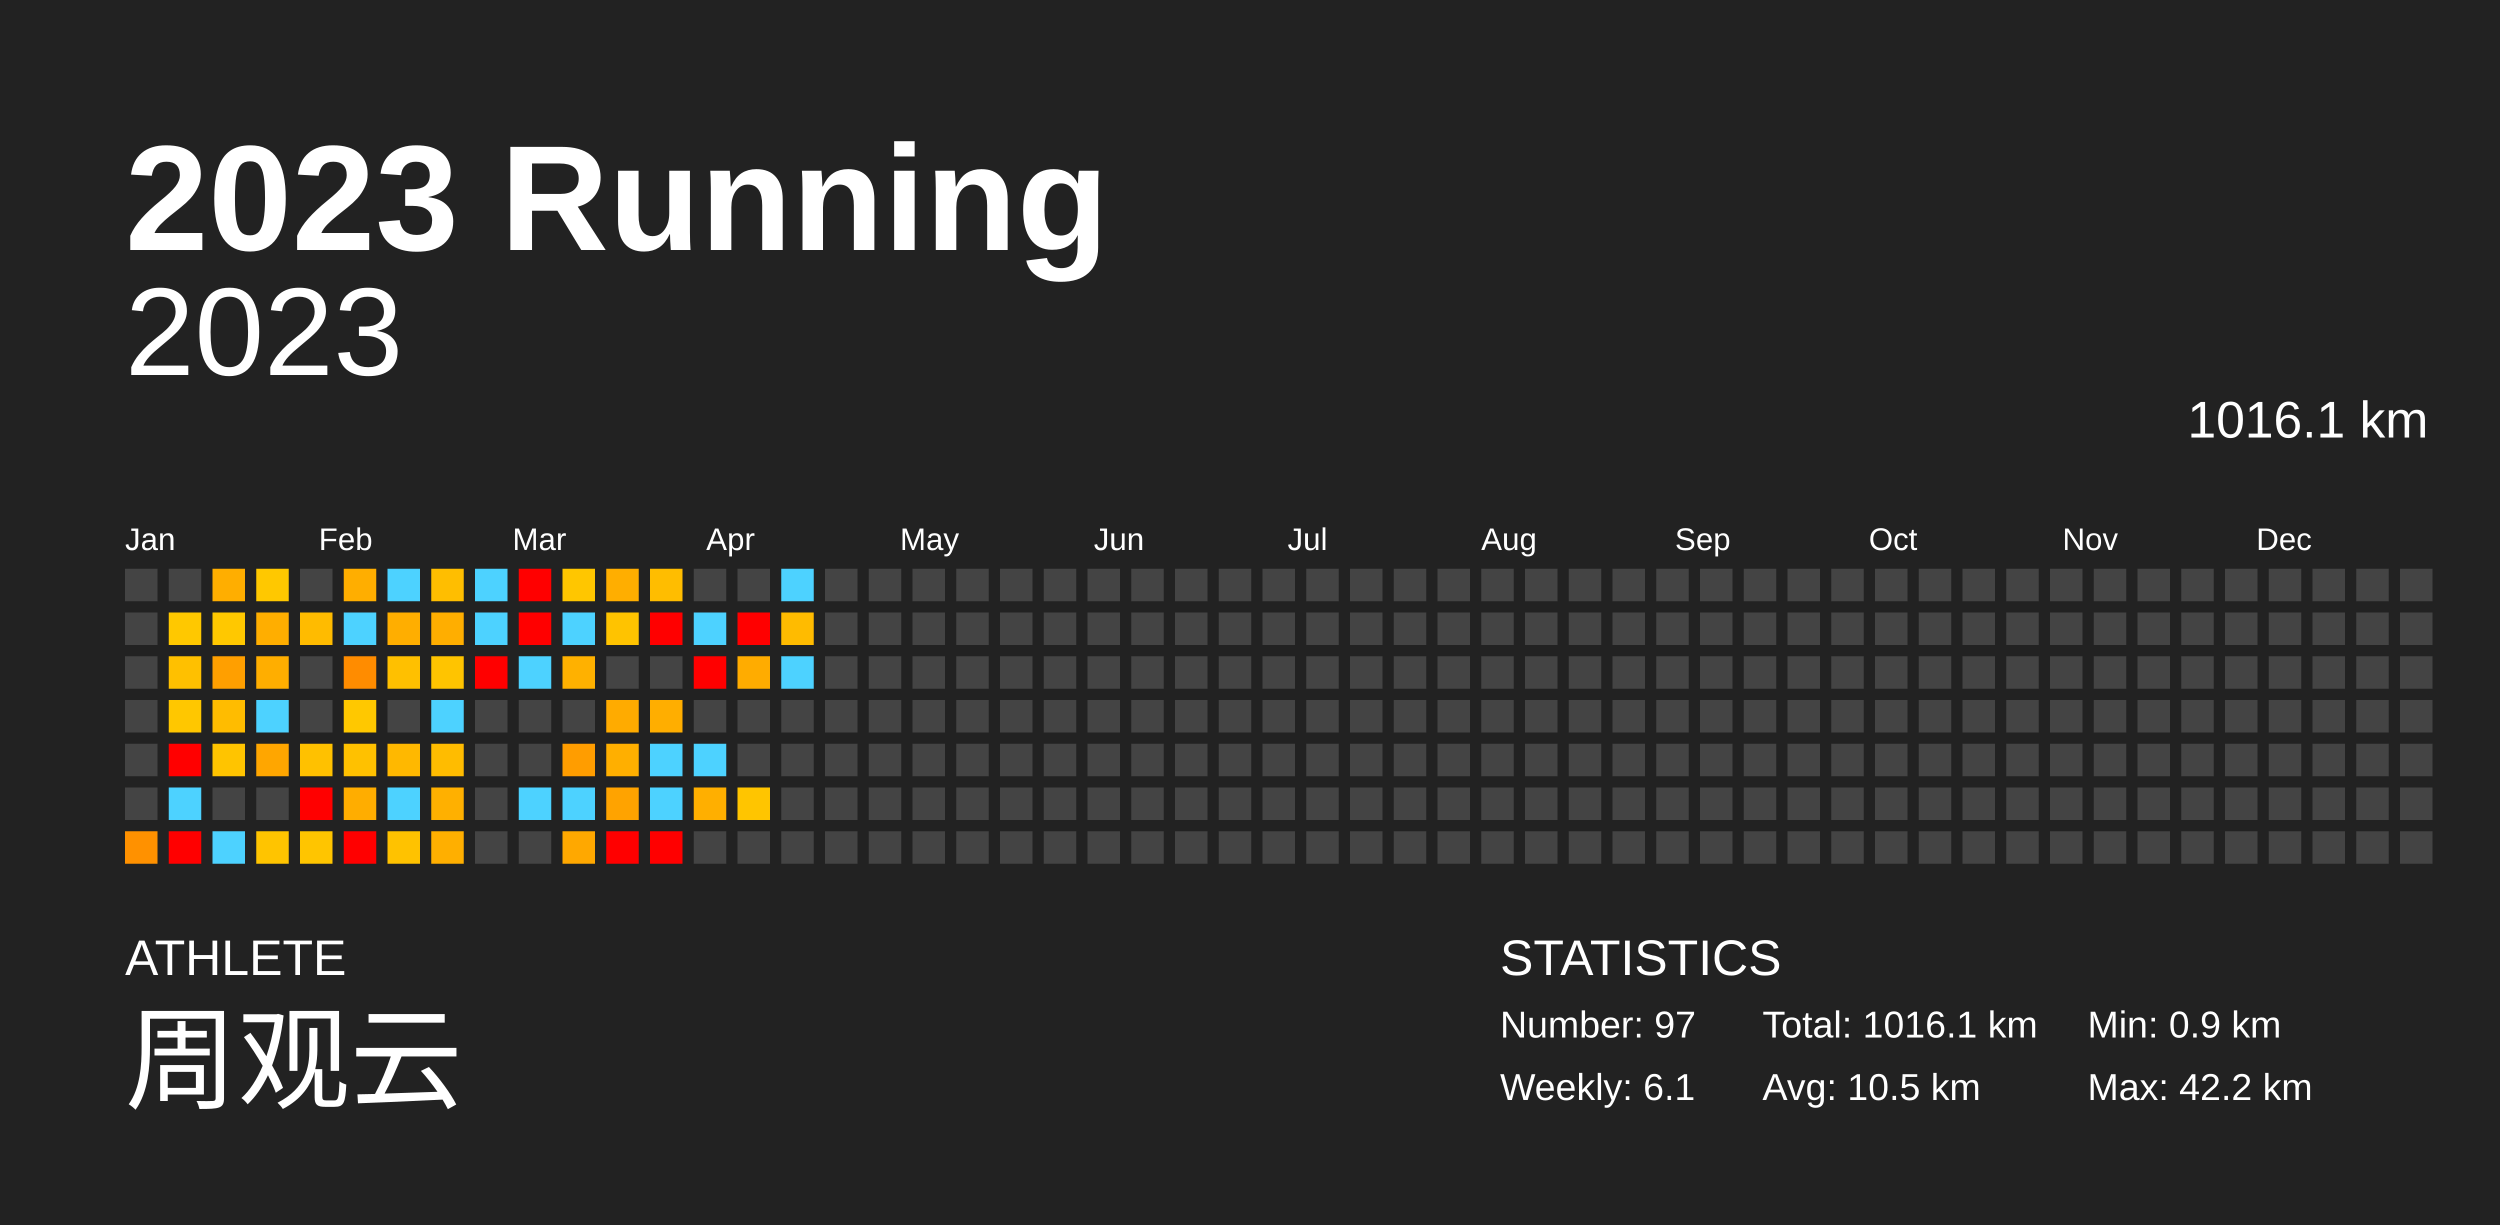
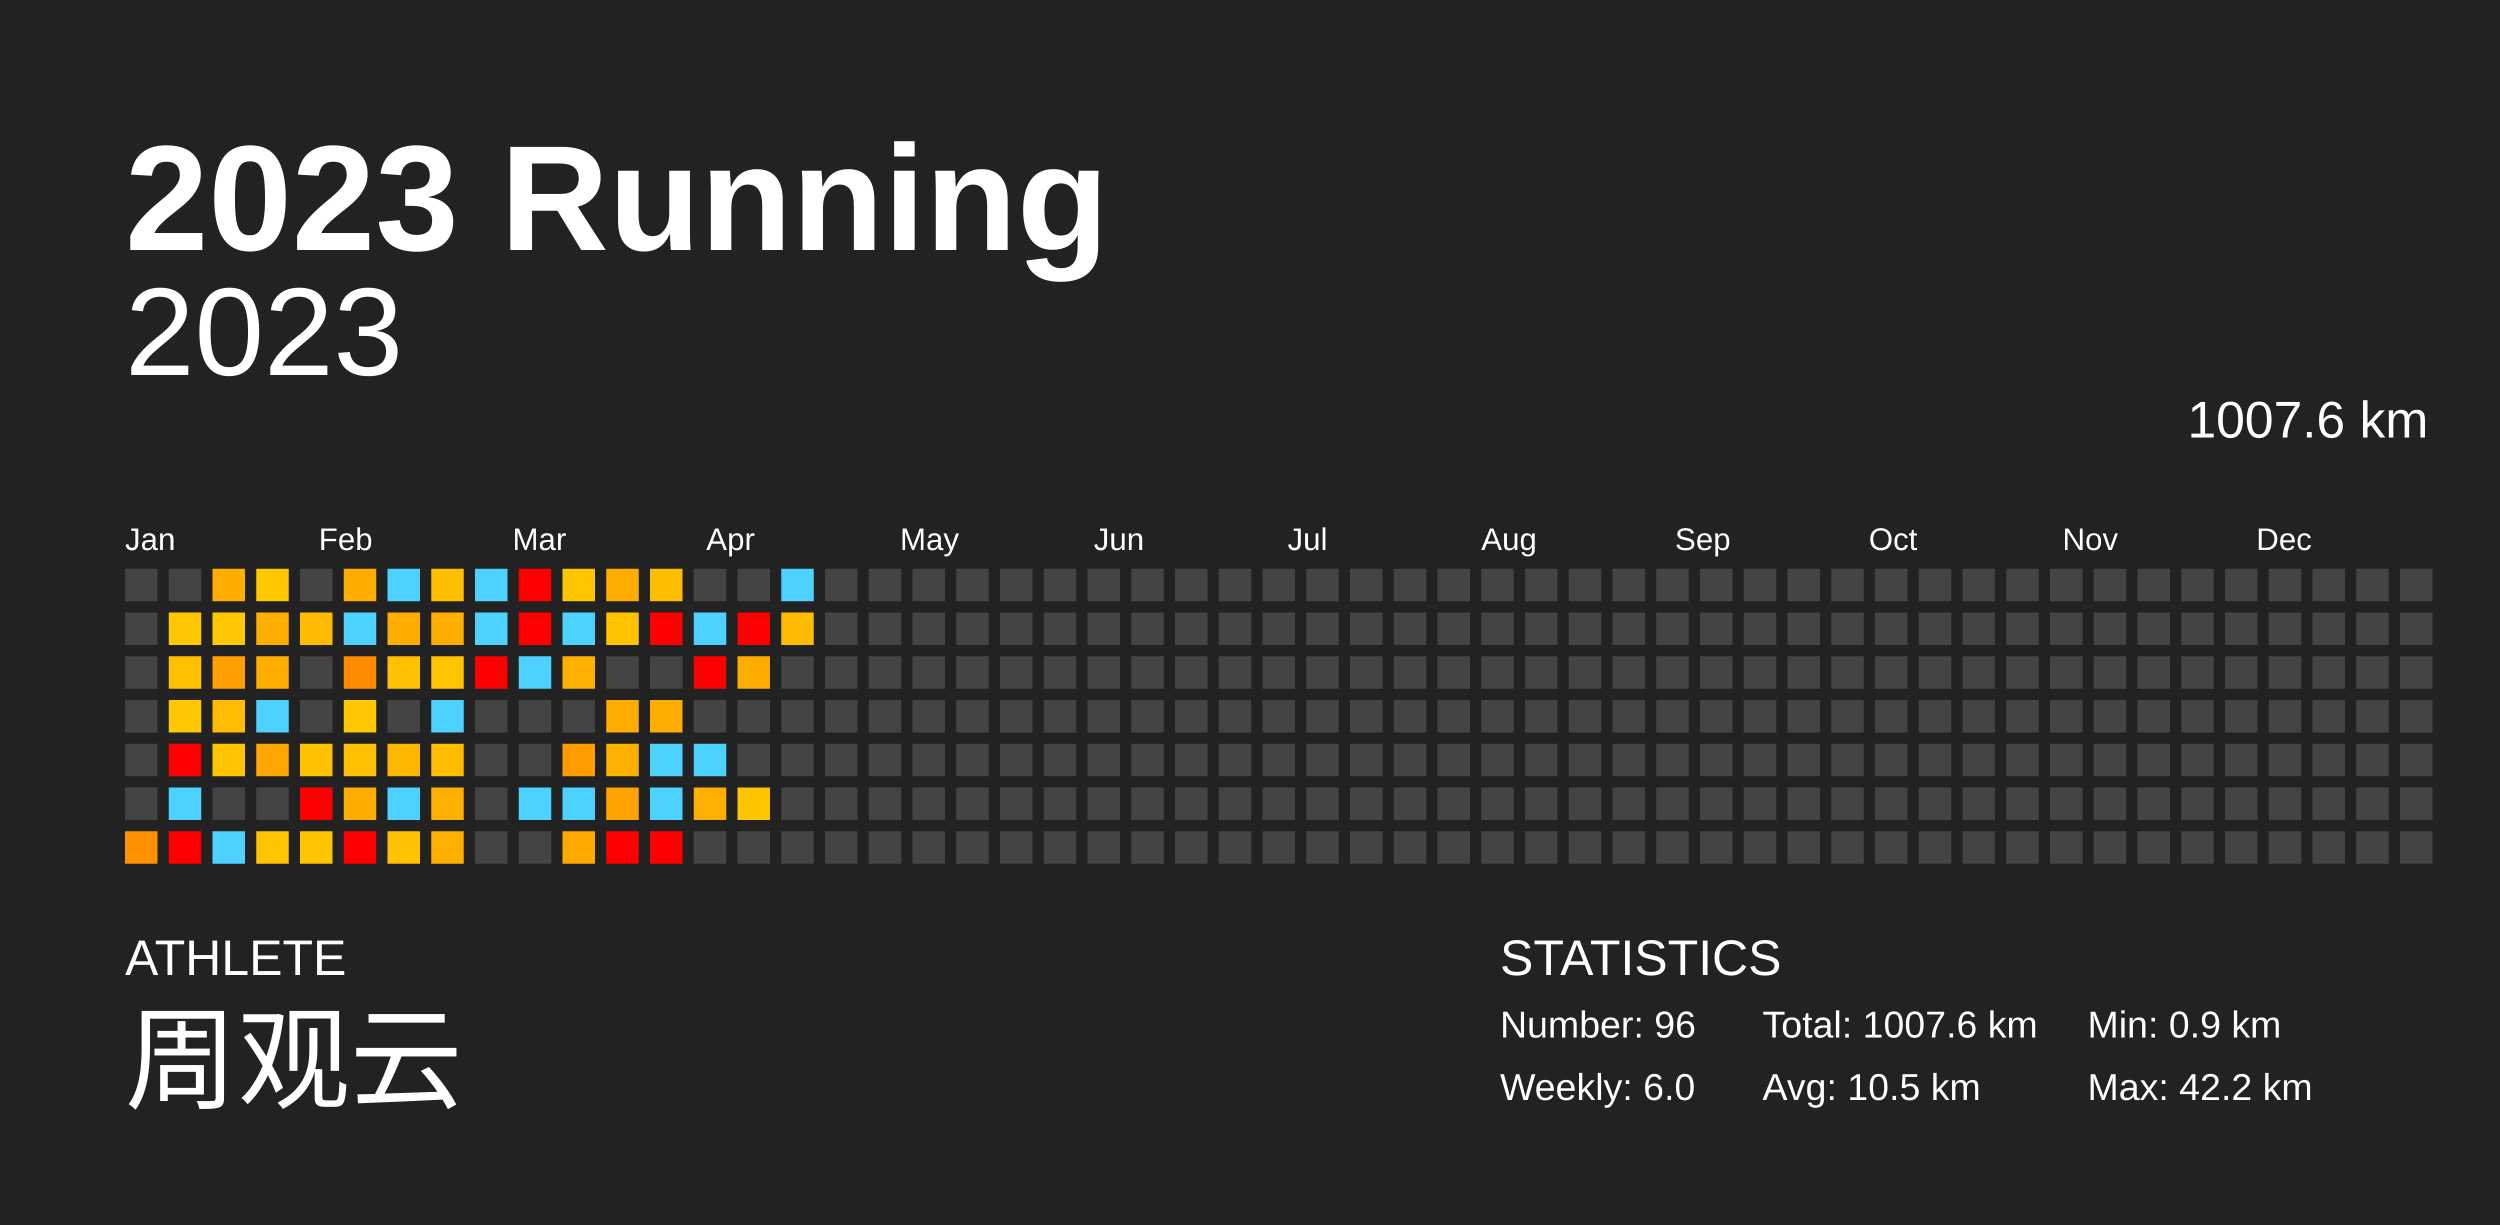
<svg xmlns="http://www.w3.org/2000/svg" baseProfile="full" height="98mm" version="1.1" viewBox="0,0,200,98" width="200mm">
  <defs />
  <rect fill="#222222" height="98" width="200" x="0" y="0" />
  <text fill="#FFFFFF" style="font-size:12px; font-family:Arial; font-weight:bold;" x="10" y="20">2023 Running</text>
  <text fill="#FFFFFF" style="font-size:4px; font-family:Arial" x="10" y="78">ATHLETE</text>
  <text fill="#FFFFFF" style="font-size:9px; font-family:Arial" x="10" y="88">周观云</text>
  <text fill="#FFFFFF" style="font-size:4px; font-family:Arial" x="120" y="78">STATISTICS</text>
-   <text fill="#FFFFFF" style="font-size:3px; font-family:Arial" x="120" y="83">Number: 97</text>
-   <text fill="#FFFFFF" style="font-size:3px; font-family:Arial" x="120" y="88">Weekly: 6.1</text>
-   <text fill="#FFFFFF" style="font-size:3px; font-family:Arial" x="141" y="83">Total: 1016.1 km</text>
+   <text fill="#FFFFFF" style="font-size:3px; font-family:Arial" x="120" y="83">Number: 96</text>
+   <text fill="#FFFFFF" style="font-size:3px; font-family:Arial" x="120" y="88">Weekly: 6.0</text>
+   <text fill="#FFFFFF" style="font-size:3px; font-family:Arial" x="141" y="83">Total: 1007.6 km</text>
  <text fill="#FFFFFF" style="font-size:3px; font-family:Arial" x="141" y="88">Avg: 10.5 km</text>
  <text fill="#FFFFFF" style="font-size:3px; font-family:Arial" x="167" y="83">Min: 0.9 km</text>
  <text fill="#FFFFFF" style="font-size:3px; font-family:Arial" x="167" y="88">Max: 42.2 km</text>
  <text alignment-baseline="hanging" fill="#FFFFFF" style="font-size:10.0px; font-family:Arial;" x="10" y="30">2023</text>
-   <text alignment-baseline="hanging" fill="#FFFFFF" style="font-size:4.125px; font-family:Arial;" x="175" y="35">1016.1 km</text>
+   <text alignment-baseline="hanging" fill="#FFFFFF" style="font-size:4.125px; font-family:Arial;" x="175" y="35">1007.6 km</text>
  <text fill="#FFFFFF" style="font-size:2.5px; font-family:Arial" x="10.0" y="44">Jan</text>
  <text fill="#FFFFFF" style="font-size:2.5px; font-family:Arial" x="25.5" y="44">Feb</text>
  <text fill="#FFFFFF" style="font-size:2.5px; font-family:Arial" x="41.0" y="44">Mar</text>
  <text fill="#FFFFFF" style="font-size:2.5px; font-family:Arial" x="56.5" y="44">Apr</text>
  <text fill="#FFFFFF" style="font-size:2.5px; font-family:Arial" x="72.0" y="44">May</text>
  <text fill="#FFFFFF" style="font-size:2.5px; font-family:Arial" x="87.5" y="44">Jun</text>
  <text fill="#FFFFFF" style="font-size:2.5px; font-family:Arial" x="103.0" y="44">Jul</text>
  <text fill="#FFFFFF" style="font-size:2.5px; font-family:Arial" x="118.5" y="44">Aug</text>
  <text fill="#FFFFFF" style="font-size:2.5px; font-family:Arial" x="134.0" y="44">Sep</text>
  <text fill="#FFFFFF" style="font-size:2.5px; font-family:Arial" x="149.5" y="44">Oct</text>
  <text fill="#FFFFFF" style="font-size:2.5px; font-family:Arial" x="165.0" y="44">Nov</text>
  <text fill="#FFFFFF" style="font-size:2.5px; font-family:Arial" x="180.5" y="44">Dec</text>
  <rect fill="#444444" height="2.6" width="2.6" x="10.0" y="45.5" />
  <rect fill="#444444" height="2.6" width="2.6" x="10.0" y="49.0" />
  <rect fill="#444444" height="2.6" width="2.6" x="10.0" y="52.5" />
  <rect fill="#444444" height="2.6" width="2.6" x="10.0" y="56.0" />
  <rect fill="#444444" height="2.6" width="2.6" x="10.0" y="59.5" />
  <rect fill="#444444" height="2.6" width="2.6" x="10.0" y="63.0" />
  <rect fill="#ff9100" height="2.6" width="2.6" x="10.0" y="66.5" />
  <rect fill="#444444" height="2.6" width="2.6" x="13.5" y="45.5" />
  <rect fill="#ffc800" height="2.6" width="2.6" x="13.5" y="49.0" />
  <rect fill="#ffc000" height="2.6" width="2.6" x="13.5" y="52.5" />
  <rect fill="#ffc700" height="2.6" width="2.6" x="13.5" y="56.0" />
  <rect fill="red" height="2.6" width="2.6" x="13.5" y="59.5" />
  <rect fill="#4dd2ff" height="2.6" width="2.6" x="13.5" y="63.0" />
  <rect fill="red" height="2.6" width="2.6" x="13.5" y="66.5" />
  <rect fill="#ffae00" height="2.6" width="2.6" x="17.0" y="45.5" />
  <rect fill="#ffc800" height="2.6" width="2.6" x="17.0" y="49.0" />
  <rect fill="#ff9f00" height="2.6" width="2.6" x="17.0" y="52.5" />
  <rect fill="#ffbc00" height="2.6" width="2.6" x="17.0" y="56.0" />
  <rect fill="#ffc400" height="2.6" width="2.6" x="17.0" y="59.5" />
  <rect fill="#444444" height="2.6" width="2.6" x="17.0" y="63.0" />
  <rect fill="#4dd2ff" height="2.6" width="2.6" x="17.0" y="66.5" />
  <rect fill="#ffc800" height="2.6" width="2.6" x="20.5" y="45.5" />
  <rect fill="#ffae00" height="2.6" width="2.6" x="20.5" y="49.0" />
  <rect fill="#ffae00" height="2.6" width="2.6" x="20.5" y="52.5" />
  <rect fill="#4dd2ff" height="2.6" width="2.6" x="20.5" y="56.0" />
  <rect fill="#ffa600" height="2.6" width="2.6" x="20.5" y="59.5" />
  <rect fill="#444444" height="2.6" width="2.6" x="20.5" y="63.0" />
  <rect fill="#ffc400" height="2.6" width="2.6" x="20.5" y="66.5" />
  <rect fill="#444444" height="2.6" width="2.6" x="24.0" y="45.5" />
  <rect fill="#ffbb00" height="2.6" width="2.6" x="24.0" y="49.0" />
  <rect fill="#444444" height="2.6" width="2.6" x="24.0" y="52.5" />
  <rect fill="#444444" height="2.6" width="2.6" x="24.0" y="56.0" />
  <rect fill="#ffc100" height="2.6" width="2.6" x="24.0" y="59.5" />
  <rect fill="red" height="2.6" width="2.6" x="24.0" y="63.0" />
  <rect fill="#ffc500" height="2.6" width="2.6" x="24.0" y="66.5" />
  <rect fill="#ffae00" height="2.6" width="2.6" x="27.5" y="45.5" />
  <rect fill="#4dd2ff" height="2.6" width="2.6" x="27.5" y="49.0" />
  <rect fill="#ff8c00" height="2.6" width="2.6" x="27.5" y="52.5" />
  <rect fill="#ffc800" height="2.6" width="2.6" x="27.5" y="56.0" />
  <rect fill="#ffc100" height="2.6" width="2.6" x="27.5" y="59.5" />
  <rect fill="#ffad00" height="2.6" width="2.6" x="27.5" y="63.0" />
  <rect fill="red" height="2.6" width="2.6" x="27.5" y="66.5" />
  <rect fill="#4dd2ff" height="2.6" width="2.6" x="31.0" y="45.5" />
  <rect fill="#ffae00" height="2.6" width="2.6" x="31.0" y="49.0" />
  <rect fill="#ffc000" height="2.6" width="2.6" x="31.0" y="52.5" />
  <rect fill="#444444" height="2.6" width="2.6" x="31.0" y="56.0" />
  <rect fill="#ffb800" height="2.6" width="2.6" x="31.0" y="59.5" />
  <rect fill="#4dd2ff" height="2.6" width="2.6" x="31.0" y="63.0" />
  <rect fill="#ffc200" height="2.6" width="2.6" x="31.0" y="66.5" />
  <rect fill="#ffbe00" height="2.6" width="2.6" x="34.5" y="45.5" />
  <rect fill="#ffae00" height="2.6" width="2.6" x="34.5" y="49.0" />
  <rect fill="#ffc400" height="2.6" width="2.6" x="34.5" y="52.5" />
  <rect fill="#4dd2ff" height="2.6" width="2.6" x="34.5" y="56.0" />
  <rect fill="#ffbc00" height="2.6" width="2.6" x="34.5" y="59.5" />
  <rect fill="#ffb000" height="2.6" width="2.6" x="34.5" y="63.0" />
  <rect fill="#ffaf00" height="2.6" width="2.6" x="34.5" y="66.5" />
  <rect fill="#4dd2ff" height="2.6" width="2.6" x="38.0" y="45.5" />
  <rect fill="#4dd2ff" height="2.6" width="2.6" x="38.0" y="49.0" />
  <rect fill="red" height="2.6" width="2.6" x="38.0" y="52.5" />
  <rect fill="#444444" height="2.6" width="2.6" x="38.0" y="56.0" />
  <rect fill="#444444" height="2.6" width="2.6" x="38.0" y="59.5" />
  <rect fill="#444444" height="2.6" width="2.6" x="38.0" y="63.0" />
  <rect fill="#444444" height="2.6" width="2.6" x="38.0" y="66.5" />
  <rect fill="red" height="2.6" width="2.6" x="41.5" y="45.5" />
  <rect fill="red" height="2.6" width="2.6" x="41.5" y="49.0" />
  <rect fill="#4dd2ff" height="2.6" width="2.6" x="41.5" y="52.5" />
  <rect fill="#444444" height="2.6" width="2.6" x="41.5" y="56.0" />
  <rect fill="#444444" height="2.6" width="2.6" x="41.5" y="59.5" />
  <rect fill="#4dd2ff" height="2.6" width="2.6" x="41.5" y="63.0" />
  <rect fill="#444444" height="2.6" width="2.6" x="41.5" y="66.5" />
  <rect fill="#ffc600" height="2.6" width="2.6" x="45.0" y="45.5" />
  <rect fill="#4dd2ff" height="2.6" width="2.6" x="45.0" y="49.0" />
  <rect fill="#ffb100" height="2.6" width="2.6" x="45.0" y="52.5" />
  <rect fill="#444444" height="2.6" width="2.6" x="45.0" y="56.0" />
  <rect fill="#ff9d00" height="2.6" width="2.6" x="45.0" y="59.5" />
  <rect fill="#4dd2ff" height="2.6" width="2.6" x="45.0" y="63.0" />
  <rect fill="#ffa800" height="2.6" width="2.6" x="45.0" y="66.5" />
  <rect fill="#ffae00" height="2.6" width="2.6" x="48.5" y="45.5" />
  <rect fill="#ffc300" height="2.6" width="2.6" x="48.5" y="49.0" />
  <rect fill="#444444" height="2.6" width="2.6" x="48.5" y="52.5" />
  <rect fill="#ffab00" height="2.6" width="2.6" x="48.5" y="56.0" />
  <rect fill="#ffaf00" height="2.6" width="2.6" x="48.5" y="59.5" />
  <rect fill="#ffa300" height="2.6" width="2.6" x="48.5" y="63.0" />
  <rect fill="red" height="2.6" width="2.6" x="48.5" y="66.5" />
  <rect fill="#ffbd00" height="2.6" width="2.6" x="52.0" y="45.5" />
  <rect fill="red" height="2.6" width="2.6" x="52.0" y="49.0" />
  <rect fill="#444444" height="2.6" width="2.6" x="52.0" y="52.5" />
  <rect fill="#ffae00" height="2.6" width="2.6" x="52.0" y="56.0" />
  <rect fill="#4dd2ff" height="2.6" width="2.6" x="52.0" y="59.5" />
  <rect fill="#4dd2ff" height="2.6" width="2.6" x="52.0" y="63.0" />
  <rect fill="red" height="2.6" width="2.6" x="52.0" y="66.5" />
  <rect fill="#444444" height="2.6" width="2.6" x="55.5" y="45.5" />
  <rect fill="#4dd2ff" height="2.6" width="2.6" x="55.5" y="49.0" />
  <rect fill="red" height="2.6" width="2.6" x="55.5" y="52.5" />
  <rect fill="#444444" height="2.6" width="2.6" x="55.5" y="56.0" />
  <rect fill="#4dd2ff" height="2.6" width="2.6" x="55.5" y="59.5" />
  <rect fill="#ffaf00" height="2.6" width="2.6" x="55.5" y="63.0" />
  <rect fill="#444444" height="2.6" width="2.6" x="55.5" y="66.5" />
  <rect fill="#444444" height="2.6" width="2.6" x="59.0" y="45.5" />
  <rect fill="red" height="2.6" width="2.6" x="59.0" y="49.0" />
  <rect fill="#ffac00" height="2.6" width="2.6" x="59.0" y="52.5" />
  <rect fill="#444444" height="2.6" width="2.6" x="59.0" y="56.0" />
  <rect fill="#444444" height="2.6" width="2.6" x="59.0" y="59.5" />
  <rect fill="#ffc500" height="2.6" width="2.6" x="59.0" y="63.0" />
  <rect fill="#444444" height="2.6" width="2.6" x="59.0" y="66.5" />
  <rect fill="#4dd2ff" height="2.6" width="2.6" x="62.5" y="45.5" />
  <rect fill="#ffbb00" height="2.6" width="2.6" x="62.5" y="49.0" />
-   <rect fill="#4dd2ff" height="2.6" width="2.6" x="62.5" y="52.5" />
+   <rect fill="#444444" height="2.6" width="2.6" x="62.5" y="52.5" />
  <rect fill="#444444" height="2.6" width="2.6" x="62.5" y="56.0" />
  <rect fill="#444444" height="2.6" width="2.6" x="62.5" y="59.5" />
  <rect fill="#444444" height="2.6" width="2.6" x="62.5" y="63.0" />
  <rect fill="#444444" height="2.6" width="2.6" x="62.5" y="66.5" />
  <rect fill="#444444" height="2.6" width="2.6" x="66.0" y="45.5" />
  <rect fill="#444444" height="2.6" width="2.6" x="66.0" y="49.0" />
  <rect fill="#444444" height="2.6" width="2.6" x="66.0" y="52.5" />
  <rect fill="#444444" height="2.6" width="2.6" x="66.0" y="56.0" />
  <rect fill="#444444" height="2.6" width="2.6" x="66.0" y="59.5" />
  <rect fill="#444444" height="2.6" width="2.6" x="66.0" y="63.0" />
  <rect fill="#444444" height="2.6" width="2.6" x="66.0" y="66.5" />
  <rect fill="#444444" height="2.6" width="2.6" x="69.5" y="45.5" />
  <rect fill="#444444" height="2.6" width="2.6" x="69.5" y="49.0" />
  <rect fill="#444444" height="2.6" width="2.6" x="69.5" y="52.5" />
  <rect fill="#444444" height="2.6" width="2.6" x="69.5" y="56.0" />
  <rect fill="#444444" height="2.6" width="2.6" x="69.5" y="59.5" />
  <rect fill="#444444" height="2.6" width="2.6" x="69.5" y="63.0" />
  <rect fill="#444444" height="2.6" width="2.6" x="69.5" y="66.5" />
  <rect fill="#444444" height="2.6" width="2.6" x="73.0" y="45.5" />
  <rect fill="#444444" height="2.6" width="2.6" x="73.0" y="49.0" />
  <rect fill="#444444" height="2.6" width="2.6" x="73.0" y="52.5" />
  <rect fill="#444444" height="2.6" width="2.6" x="73.0" y="56.0" />
  <rect fill="#444444" height="2.6" width="2.6" x="73.0" y="59.5" />
  <rect fill="#444444" height="2.6" width="2.6" x="73.0" y="63.0" />
  <rect fill="#444444" height="2.6" width="2.6" x="73.0" y="66.5" />
  <rect fill="#444444" height="2.6" width="2.6" x="76.5" y="45.5" />
  <rect fill="#444444" height="2.6" width="2.6" x="76.5" y="49.0" />
  <rect fill="#444444" height="2.6" width="2.6" x="76.5" y="52.5" />
  <rect fill="#444444" height="2.6" width="2.6" x="76.5" y="56.0" />
  <rect fill="#444444" height="2.6" width="2.6" x="76.5" y="59.5" />
  <rect fill="#444444" height="2.6" width="2.6" x="76.5" y="63.0" />
  <rect fill="#444444" height="2.6" width="2.6" x="76.5" y="66.5" />
  <rect fill="#444444" height="2.6" width="2.6" x="80.0" y="45.5" />
  <rect fill="#444444" height="2.6" width="2.6" x="80.0" y="49.0" />
  <rect fill="#444444" height="2.6" width="2.6" x="80.0" y="52.5" />
  <rect fill="#444444" height="2.6" width="2.6" x="80.0" y="56.0" />
  <rect fill="#444444" height="2.6" width="2.6" x="80.0" y="59.5" />
  <rect fill="#444444" height="2.6" width="2.6" x="80.0" y="63.0" />
  <rect fill="#444444" height="2.6" width="2.6" x="80.0" y="66.5" />
  <rect fill="#444444" height="2.6" width="2.6" x="83.5" y="45.5" />
  <rect fill="#444444" height="2.6" width="2.6" x="83.5" y="49.0" />
  <rect fill="#444444" height="2.6" width="2.6" x="83.5" y="52.5" />
  <rect fill="#444444" height="2.6" width="2.6" x="83.5" y="56.0" />
  <rect fill="#444444" height="2.6" width="2.6" x="83.5" y="59.5" />
  <rect fill="#444444" height="2.6" width="2.6" x="83.5" y="63.0" />
  <rect fill="#444444" height="2.6" width="2.6" x="83.5" y="66.5" />
  <rect fill="#444444" height="2.6" width="2.6" x="87.0" y="45.5" />
  <rect fill="#444444" height="2.6" width="2.6" x="87.0" y="49.0" />
  <rect fill="#444444" height="2.6" width="2.6" x="87.0" y="52.5" />
  <rect fill="#444444" height="2.6" width="2.6" x="87.0" y="56.0" />
  <rect fill="#444444" height="2.6" width="2.6" x="87.0" y="59.5" />
  <rect fill="#444444" height="2.6" width="2.6" x="87.0" y="63.0" />
  <rect fill="#444444" height="2.6" width="2.6" x="87.0" y="66.5" />
  <rect fill="#444444" height="2.6" width="2.6" x="90.5" y="45.5" />
  <rect fill="#444444" height="2.6" width="2.6" x="90.5" y="49.0" />
  <rect fill="#444444" height="2.6" width="2.6" x="90.5" y="52.5" />
  <rect fill="#444444" height="2.6" width="2.6" x="90.5" y="56.0" />
  <rect fill="#444444" height="2.6" width="2.6" x="90.5" y="59.5" />
  <rect fill="#444444" height="2.6" width="2.6" x="90.5" y="63.0" />
  <rect fill="#444444" height="2.6" width="2.6" x="90.5" y="66.5" />
  <rect fill="#444444" height="2.6" width="2.6" x="94.0" y="45.5" />
  <rect fill="#444444" height="2.6" width="2.6" x="94.0" y="49.0" />
  <rect fill="#444444" height="2.6" width="2.6" x="94.0" y="52.5" />
  <rect fill="#444444" height="2.6" width="2.6" x="94.0" y="56.0" />
  <rect fill="#444444" height="2.6" width="2.6" x="94.0" y="59.5" />
  <rect fill="#444444" height="2.6" width="2.6" x="94.0" y="63.0" />
  <rect fill="#444444" height="2.6" width="2.6" x="94.0" y="66.5" />
  <rect fill="#444444" height="2.6" width="2.6" x="97.5" y="45.5" />
  <rect fill="#444444" height="2.6" width="2.6" x="97.5" y="49.0" />
  <rect fill="#444444" height="2.6" width="2.6" x="97.5" y="52.5" />
  <rect fill="#444444" height="2.6" width="2.6" x="97.5" y="56.0" />
  <rect fill="#444444" height="2.6" width="2.6" x="97.5" y="59.5" />
  <rect fill="#444444" height="2.6" width="2.6" x="97.5" y="63.0" />
  <rect fill="#444444" height="2.6" width="2.6" x="97.5" y="66.5" />
  <rect fill="#444444" height="2.6" width="2.6" x="101.0" y="45.5" />
  <rect fill="#444444" height="2.6" width="2.6" x="101.0" y="49.0" />
  <rect fill="#444444" height="2.6" width="2.6" x="101.0" y="52.5" />
  <rect fill="#444444" height="2.6" width="2.6" x="101.0" y="56.0" />
  <rect fill="#444444" height="2.6" width="2.6" x="101.0" y="59.5" />
  <rect fill="#444444" height="2.6" width="2.6" x="101.0" y="63.0" />
  <rect fill="#444444" height="2.6" width="2.6" x="101.0" y="66.5" />
  <rect fill="#444444" height="2.6" width="2.6" x="104.5" y="45.5" />
  <rect fill="#444444" height="2.6" width="2.6" x="104.5" y="49.0" />
  <rect fill="#444444" height="2.6" width="2.6" x="104.5" y="52.5" />
  <rect fill="#444444" height="2.6" width="2.6" x="104.5" y="56.0" />
  <rect fill="#444444" height="2.6" width="2.6" x="104.5" y="59.5" />
  <rect fill="#444444" height="2.6" width="2.6" x="104.5" y="63.0" />
  <rect fill="#444444" height="2.6" width="2.6" x="104.5" y="66.5" />
  <rect fill="#444444" height="2.6" width="2.6" x="108.0" y="45.5" />
  <rect fill="#444444" height="2.6" width="2.6" x="108.0" y="49.0" />
  <rect fill="#444444" height="2.6" width="2.6" x="108.0" y="52.5" />
  <rect fill="#444444" height="2.6" width="2.6" x="108.0" y="56.0" />
  <rect fill="#444444" height="2.6" width="2.6" x="108.0" y="59.5" />
  <rect fill="#444444" height="2.6" width="2.6" x="108.0" y="63.0" />
  <rect fill="#444444" height="2.6" width="2.6" x="108.0" y="66.5" />
  <rect fill="#444444" height="2.6" width="2.6" x="111.5" y="45.5" />
  <rect fill="#444444" height="2.6" width="2.6" x="111.5" y="49.0" />
  <rect fill="#444444" height="2.6" width="2.6" x="111.5" y="52.5" />
  <rect fill="#444444" height="2.6" width="2.6" x="111.5" y="56.0" />
  <rect fill="#444444" height="2.6" width="2.6" x="111.5" y="59.5" />
  <rect fill="#444444" height="2.6" width="2.6" x="111.5" y="63.0" />
  <rect fill="#444444" height="2.6" width="2.6" x="111.5" y="66.5" />
  <rect fill="#444444" height="2.6" width="2.6" x="115.0" y="45.5" />
  <rect fill="#444444" height="2.6" width="2.6" x="115.0" y="49.0" />
  <rect fill="#444444" height="2.6" width="2.6" x="115.0" y="52.5" />
  <rect fill="#444444" height="2.6" width="2.6" x="115.0" y="56.0" />
  <rect fill="#444444" height="2.6" width="2.6" x="115.0" y="59.5" />
  <rect fill="#444444" height="2.6" width="2.6" x="115.0" y="63.0" />
  <rect fill="#444444" height="2.6" width="2.6" x="115.0" y="66.5" />
  <rect fill="#444444" height="2.6" width="2.6" x="118.5" y="45.5" />
  <rect fill="#444444" height="2.6" width="2.6" x="118.5" y="49.0" />
  <rect fill="#444444" height="2.6" width="2.6" x="118.5" y="52.5" />
  <rect fill="#444444" height="2.6" width="2.6" x="118.5" y="56.0" />
  <rect fill="#444444" height="2.6" width="2.6" x="118.5" y="59.5" />
  <rect fill="#444444" height="2.6" width="2.6" x="118.5" y="63.0" />
  <rect fill="#444444" height="2.6" width="2.6" x="118.5" y="66.5" />
  <rect fill="#444444" height="2.6" width="2.6" x="122.0" y="45.5" />
  <rect fill="#444444" height="2.6" width="2.6" x="122.0" y="49.0" />
  <rect fill="#444444" height="2.6" width="2.6" x="122.0" y="52.5" />
  <rect fill="#444444" height="2.6" width="2.6" x="122.0" y="56.0" />
  <rect fill="#444444" height="2.6" width="2.6" x="122.0" y="59.5" />
  <rect fill="#444444" height="2.6" width="2.6" x="122.0" y="63.0" />
  <rect fill="#444444" height="2.6" width="2.6" x="122.0" y="66.5" />
  <rect fill="#444444" height="2.6" width="2.6" x="125.5" y="45.5" />
  <rect fill="#444444" height="2.6" width="2.6" x="125.5" y="49.0" />
  <rect fill="#444444" height="2.6" width="2.6" x="125.5" y="52.5" />
  <rect fill="#444444" height="2.6" width="2.6" x="125.5" y="56.0" />
  <rect fill="#444444" height="2.6" width="2.6" x="125.5" y="59.5" />
  <rect fill="#444444" height="2.6" width="2.6" x="125.5" y="63.0" />
  <rect fill="#444444" height="2.6" width="2.6" x="125.5" y="66.5" />
  <rect fill="#444444" height="2.6" width="2.6" x="129.0" y="45.5" />
  <rect fill="#444444" height="2.6" width="2.6" x="129.0" y="49.0" />
  <rect fill="#444444" height="2.6" width="2.6" x="129.0" y="52.5" />
  <rect fill="#444444" height="2.6" width="2.6" x="129.0" y="56.0" />
  <rect fill="#444444" height="2.6" width="2.6" x="129.0" y="59.5" />
  <rect fill="#444444" height="2.6" width="2.6" x="129.0" y="63.0" />
  <rect fill="#444444" height="2.6" width="2.6" x="129.0" y="66.5" />
  <rect fill="#444444" height="2.6" width="2.6" x="132.5" y="45.5" />
  <rect fill="#444444" height="2.6" width="2.6" x="132.5" y="49.0" />
  <rect fill="#444444" height="2.6" width="2.6" x="132.5" y="52.5" />
  <rect fill="#444444" height="2.6" width="2.6" x="132.5" y="56.0" />
  <rect fill="#444444" height="2.6" width="2.6" x="132.5" y="59.5" />
  <rect fill="#444444" height="2.6" width="2.6" x="132.5" y="63.0" />
  <rect fill="#444444" height="2.6" width="2.6" x="132.5" y="66.5" />
  <rect fill="#444444" height="2.6" width="2.6" x="136.0" y="45.5" />
  <rect fill="#444444" height="2.6" width="2.6" x="136.0" y="49.0" />
  <rect fill="#444444" height="2.6" width="2.6" x="136.0" y="52.5" />
  <rect fill="#444444" height="2.6" width="2.6" x="136.0" y="56.0" />
  <rect fill="#444444" height="2.6" width="2.6" x="136.0" y="59.5" />
  <rect fill="#444444" height="2.6" width="2.6" x="136.0" y="63.0" />
  <rect fill="#444444" height="2.6" width="2.6" x="136.0" y="66.5" />
  <rect fill="#444444" height="2.6" width="2.6" x="139.5" y="45.5" />
  <rect fill="#444444" height="2.6" width="2.6" x="139.5" y="49.0" />
  <rect fill="#444444" height="2.6" width="2.6" x="139.5" y="52.5" />
  <rect fill="#444444" height="2.6" width="2.6" x="139.5" y="56.0" />
  <rect fill="#444444" height="2.6" width="2.6" x="139.5" y="59.5" />
  <rect fill="#444444" height="2.6" width="2.6" x="139.5" y="63.0" />
  <rect fill="#444444" height="2.6" width="2.6" x="139.5" y="66.5" />
  <rect fill="#444444" height="2.6" width="2.6" x="143.0" y="45.5" />
  <rect fill="#444444" height="2.6" width="2.6" x="143.0" y="49.0" />
  <rect fill="#444444" height="2.6" width="2.6" x="143.0" y="52.5" />
  <rect fill="#444444" height="2.6" width="2.6" x="143.0" y="56.0" />
  <rect fill="#444444" height="2.6" width="2.6" x="143.0" y="59.5" />
  <rect fill="#444444" height="2.6" width="2.6" x="143.0" y="63.0" />
  <rect fill="#444444" height="2.6" width="2.6" x="143.0" y="66.5" />
  <rect fill="#444444" height="2.6" width="2.6" x="146.5" y="45.5" />
  <rect fill="#444444" height="2.6" width="2.6" x="146.5" y="49.0" />
  <rect fill="#444444" height="2.6" width="2.6" x="146.5" y="52.5" />
  <rect fill="#444444" height="2.6" width="2.6" x="146.5" y="56.0" />
  <rect fill="#444444" height="2.6" width="2.6" x="146.5" y="59.5" />
  <rect fill="#444444" height="2.6" width="2.6" x="146.5" y="63.0" />
  <rect fill="#444444" height="2.6" width="2.6" x="146.5" y="66.5" />
  <rect fill="#444444" height="2.6" width="2.6" x="150.0" y="45.5" />
  <rect fill="#444444" height="2.6" width="2.6" x="150.0" y="49.0" />
  <rect fill="#444444" height="2.6" width="2.6" x="150.0" y="52.5" />
  <rect fill="#444444" height="2.6" width="2.6" x="150.0" y="56.0" />
  <rect fill="#444444" height="2.6" width="2.6" x="150.0" y="59.5" />
  <rect fill="#444444" height="2.6" width="2.6" x="150.0" y="63.0" />
  <rect fill="#444444" height="2.6" width="2.6" x="150.0" y="66.5" />
  <rect fill="#444444" height="2.6" width="2.6" x="153.5" y="45.5" />
  <rect fill="#444444" height="2.6" width="2.6" x="153.5" y="49.0" />
  <rect fill="#444444" height="2.6" width="2.6" x="153.5" y="52.5" />
  <rect fill="#444444" height="2.6" width="2.6" x="153.5" y="56.0" />
  <rect fill="#444444" height="2.6" width="2.6" x="153.5" y="59.5" />
  <rect fill="#444444" height="2.6" width="2.6" x="153.5" y="63.0" />
  <rect fill="#444444" height="2.6" width="2.6" x="153.5" y="66.5" />
  <rect fill="#444444" height="2.6" width="2.6" x="157.0" y="45.5" />
  <rect fill="#444444" height="2.6" width="2.6" x="157.0" y="49.0" />
  <rect fill="#444444" height="2.6" width="2.6" x="157.0" y="52.5" />
  <rect fill="#444444" height="2.6" width="2.6" x="157.0" y="56.0" />
  <rect fill="#444444" height="2.6" width="2.6" x="157.0" y="59.5" />
  <rect fill="#444444" height="2.6" width="2.6" x="157.0" y="63.0" />
  <rect fill="#444444" height="2.6" width="2.6" x="157.0" y="66.5" />
  <rect fill="#444444" height="2.6" width="2.6" x="160.5" y="45.5" />
  <rect fill="#444444" height="2.6" width="2.6" x="160.5" y="49.0" />
  <rect fill="#444444" height="2.6" width="2.6" x="160.5" y="52.5" />
  <rect fill="#444444" height="2.6" width="2.6" x="160.5" y="56.0" />
  <rect fill="#444444" height="2.6" width="2.6" x="160.5" y="59.5" />
  <rect fill="#444444" height="2.6" width="2.6" x="160.5" y="63.0" />
  <rect fill="#444444" height="2.6" width="2.6" x="160.5" y="66.5" />
  <rect fill="#444444" height="2.6" width="2.6" x="164.0" y="45.5" />
  <rect fill="#444444" height="2.6" width="2.6" x="164.0" y="49.0" />
  <rect fill="#444444" height="2.6" width="2.6" x="164.0" y="52.5" />
  <rect fill="#444444" height="2.6" width="2.6" x="164.0" y="56.0" />
  <rect fill="#444444" height="2.6" width="2.6" x="164.0" y="59.5" />
  <rect fill="#444444" height="2.6" width="2.6" x="164.0" y="63.0" />
  <rect fill="#444444" height="2.6" width="2.6" x="164.0" y="66.5" />
  <rect fill="#444444" height="2.6" width="2.6" x="167.5" y="45.5" />
  <rect fill="#444444" height="2.6" width="2.6" x="167.5" y="49.0" />
  <rect fill="#444444" height="2.6" width="2.6" x="167.5" y="52.5" />
  <rect fill="#444444" height="2.6" width="2.6" x="167.5" y="56.0" />
  <rect fill="#444444" height="2.6" width="2.6" x="167.5" y="59.5" />
  <rect fill="#444444" height="2.6" width="2.6" x="167.5" y="63.0" />
  <rect fill="#444444" height="2.6" width="2.6" x="167.5" y="66.5" />
  <rect fill="#444444" height="2.6" width="2.6" x="171.0" y="45.5" />
  <rect fill="#444444" height="2.6" width="2.6" x="171.0" y="49.0" />
  <rect fill="#444444" height="2.6" width="2.6" x="171.0" y="52.5" />
  <rect fill="#444444" height="2.6" width="2.6" x="171.0" y="56.0" />
  <rect fill="#444444" height="2.6" width="2.6" x="171.0" y="59.5" />
  <rect fill="#444444" height="2.6" width="2.6" x="171.0" y="63.0" />
  <rect fill="#444444" height="2.6" width="2.6" x="171.0" y="66.5" />
  <rect fill="#444444" height="2.6" width="2.6" x="174.5" y="45.5" />
  <rect fill="#444444" height="2.6" width="2.6" x="174.5" y="49.0" />
  <rect fill="#444444" height="2.6" width="2.6" x="174.5" y="52.5" />
  <rect fill="#444444" height="2.6" width="2.6" x="174.5" y="56.0" />
  <rect fill="#444444" height="2.6" width="2.6" x="174.5" y="59.5" />
  <rect fill="#444444" height="2.6" width="2.6" x="174.5" y="63.0" />
  <rect fill="#444444" height="2.6" width="2.6" x="174.5" y="66.5" />
  <rect fill="#444444" height="2.6" width="2.6" x="178.0" y="45.5" />
  <rect fill="#444444" height="2.6" width="2.6" x="178.0" y="49.0" />
  <rect fill="#444444" height="2.6" width="2.6" x="178.0" y="52.5" />
  <rect fill="#444444" height="2.6" width="2.6" x="178.0" y="56.0" />
  <rect fill="#444444" height="2.6" width="2.6" x="178.0" y="59.5" />
  <rect fill="#444444" height="2.6" width="2.6" x="178.0" y="63.0" />
  <rect fill="#444444" height="2.6" width="2.6" x="178.0" y="66.5" />
  <rect fill="#444444" height="2.6" width="2.6" x="181.5" y="45.5" />
  <rect fill="#444444" height="2.6" width="2.6" x="181.5" y="49.0" />
  <rect fill="#444444" height="2.6" width="2.6" x="181.5" y="52.5" />
  <rect fill="#444444" height="2.6" width="2.6" x="181.5" y="56.0" />
  <rect fill="#444444" height="2.6" width="2.6" x="181.5" y="59.5" />
  <rect fill="#444444" height="2.6" width="2.6" x="181.5" y="63.0" />
  <rect fill="#444444" height="2.6" width="2.6" x="181.5" y="66.5" />
  <rect fill="#444444" height="2.6" width="2.6" x="185.0" y="45.5" />
  <rect fill="#444444" height="2.6" width="2.6" x="185.0" y="49.0" />
  <rect fill="#444444" height="2.6" width="2.6" x="185.0" y="52.5" />
  <rect fill="#444444" height="2.6" width="2.6" x="185.0" y="56.0" />
  <rect fill="#444444" height="2.6" width="2.6" x="185.0" y="59.5" />
  <rect fill="#444444" height="2.6" width="2.6" x="185.0" y="63.0" />
  <rect fill="#444444" height="2.6" width="2.6" x="185.0" y="66.5" />
  <rect fill="#444444" height="2.6" width="2.6" x="188.5" y="45.5" />
  <rect fill="#444444" height="2.6" width="2.6" x="188.5" y="49.0" />
  <rect fill="#444444" height="2.6" width="2.6" x="188.5" y="52.5" />
  <rect fill="#444444" height="2.6" width="2.6" x="188.5" y="56.0" />
  <rect fill="#444444" height="2.6" width="2.6" x="188.5" y="59.5" />
  <rect fill="#444444" height="2.6" width="2.6" x="188.5" y="63.0" />
  <rect fill="#444444" height="2.6" width="2.6" x="188.5" y="66.5" />
  <rect fill="#444444" height="2.6" width="2.6" x="192.0" y="45.5" />
  <rect fill="#444444" height="2.6" width="2.6" x="192.0" y="49.0" />
  <rect fill="#444444" height="2.6" width="2.6" x="192.0" y="52.5" />
  <rect fill="#444444" height="2.6" width="2.6" x="192.0" y="56.0" />
  <rect fill="#444444" height="2.6" width="2.6" x="192.0" y="59.5" />
  <rect fill="#444444" height="2.6" width="2.6" x="192.0" y="63.0" />
  <rect fill="#444444" height="2.6" width="2.6" x="192.0" y="66.5" />
</svg>
